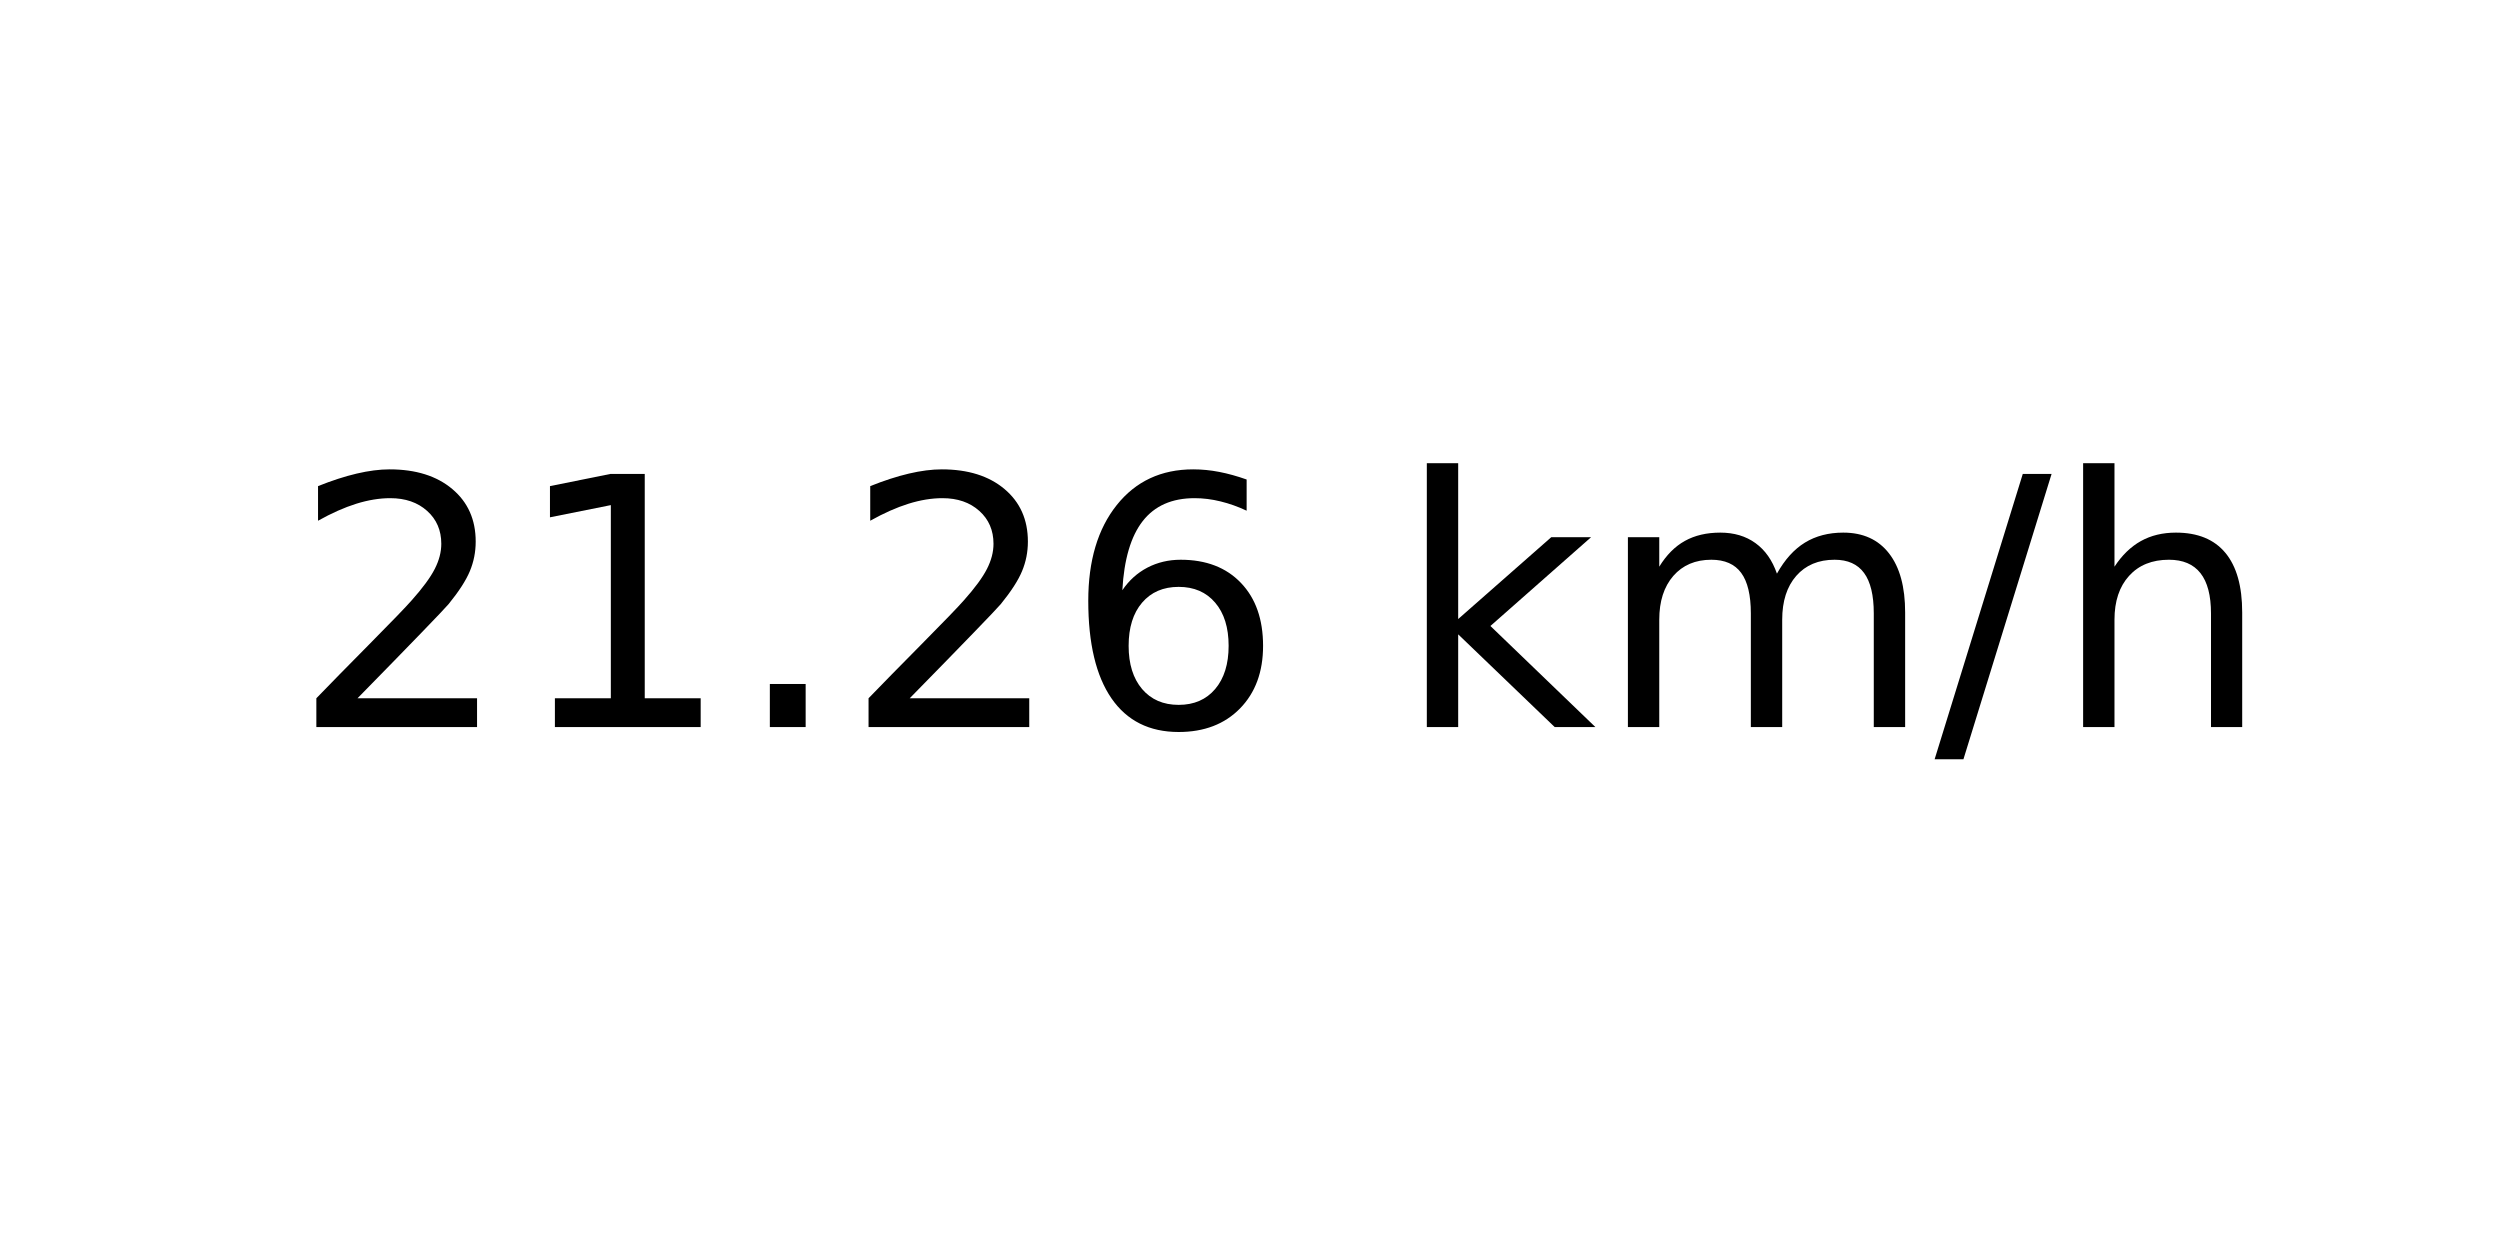
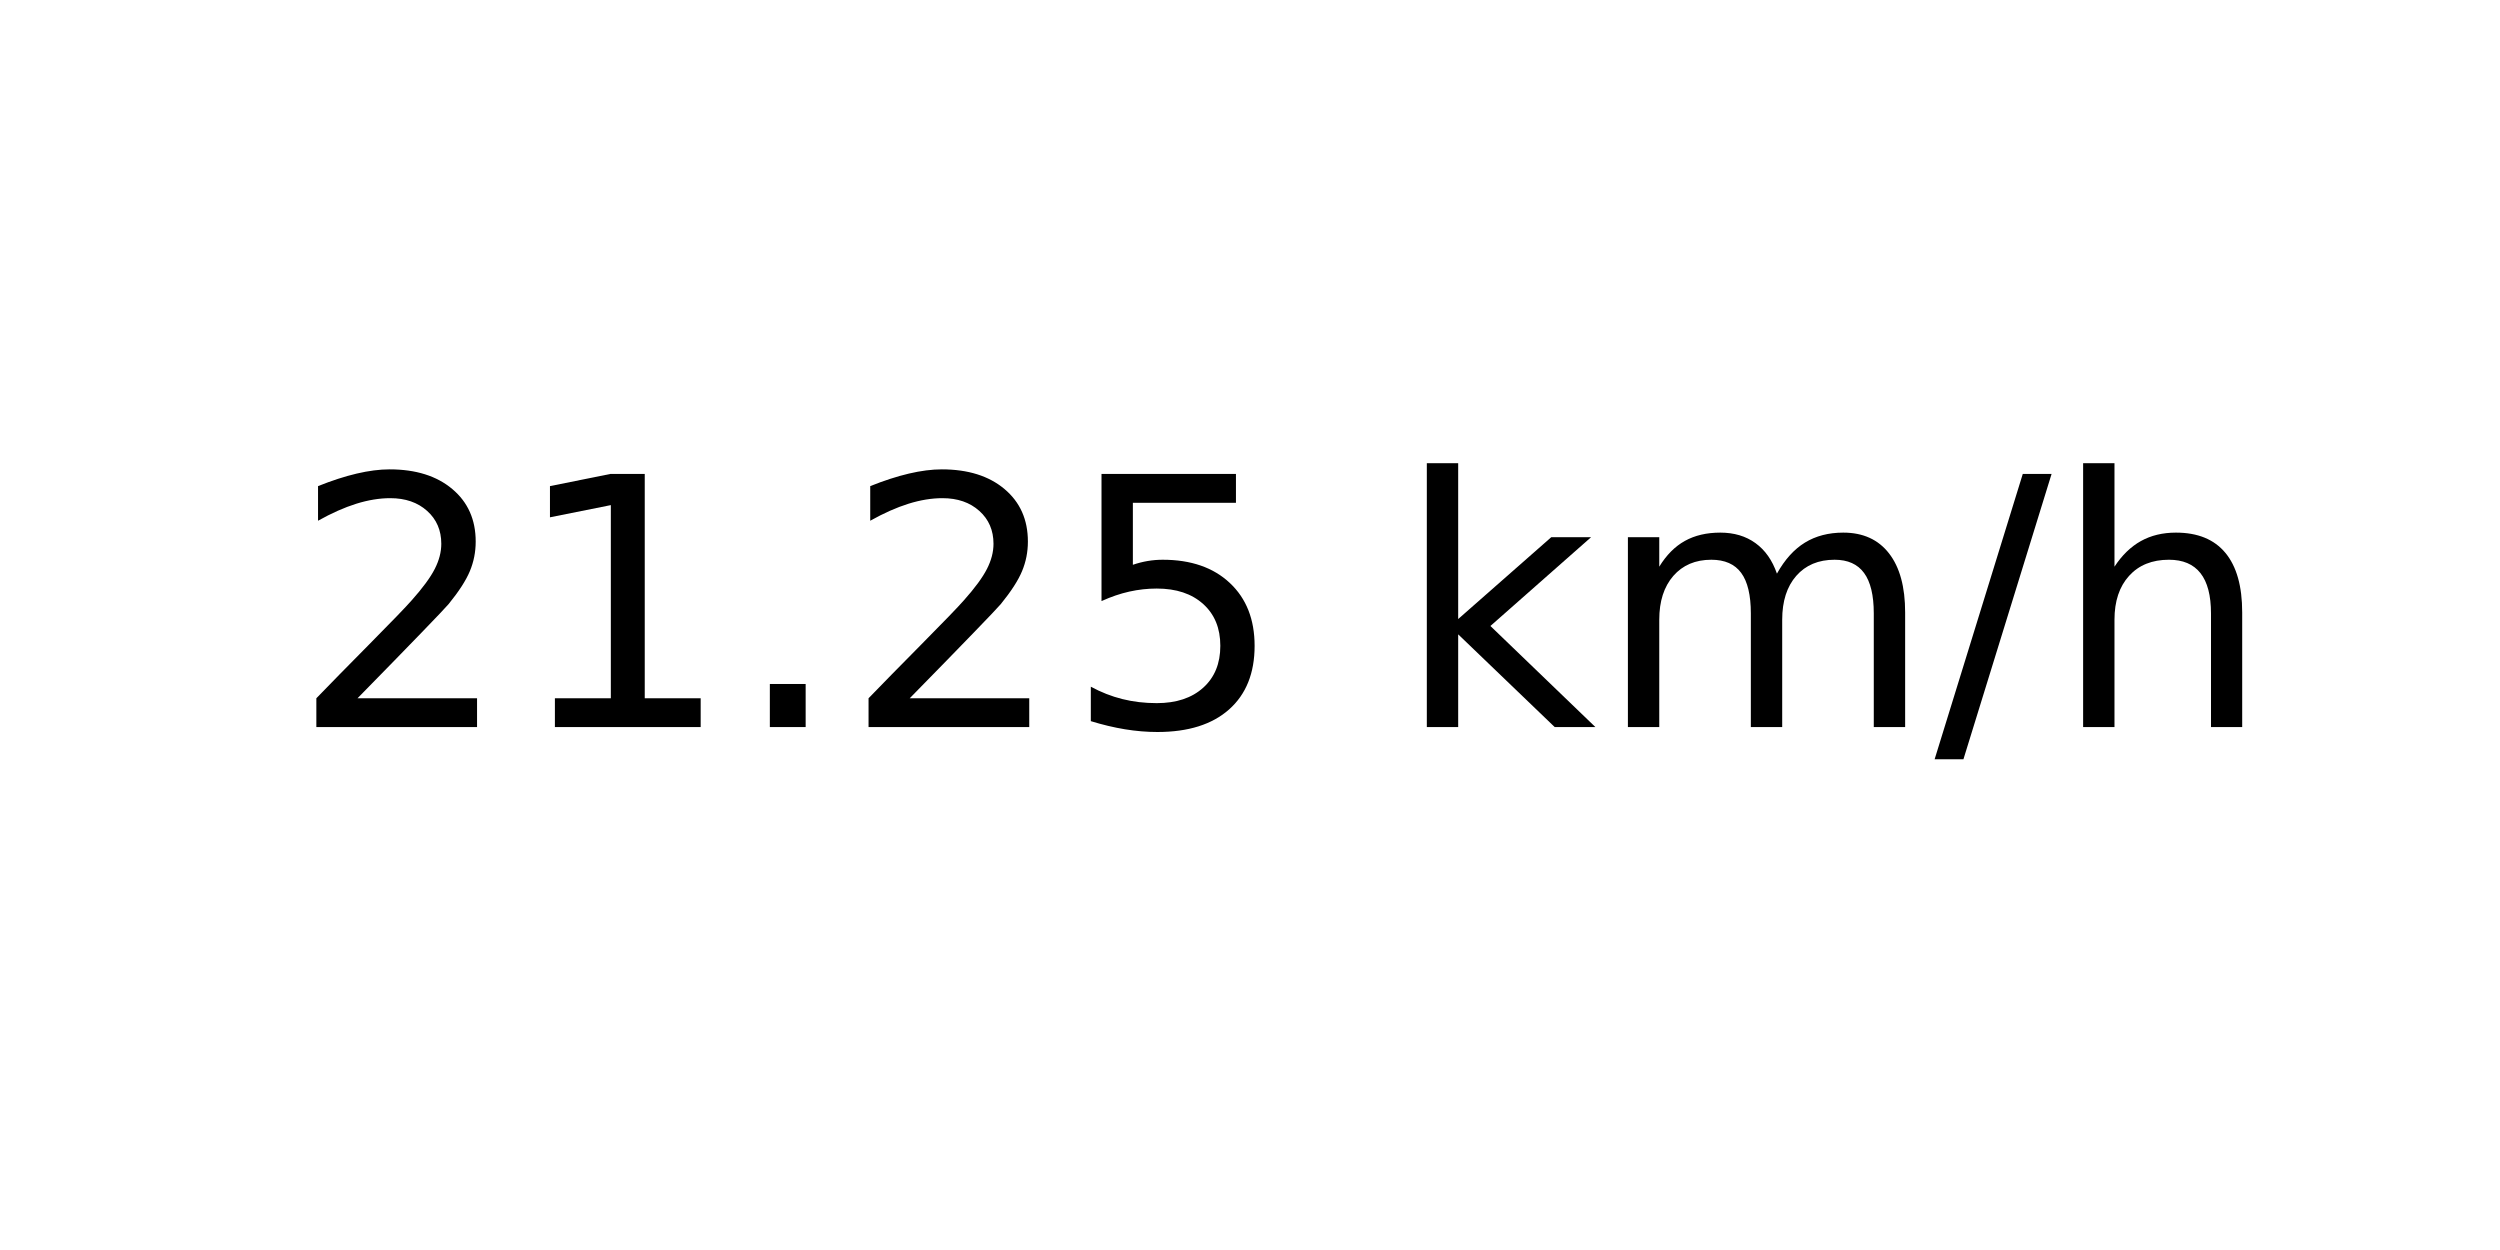
<svg xmlns="http://www.w3.org/2000/svg" xmlns:xlink="http://www.w3.org/1999/xlink" width="72pt" height="36pt" viewBox="0 0 72 36" version="1.1">
  <defs>
    <style type="text/css">*{stroke-linejoin: round; stroke-linecap: butt}</style>
  </defs>
  <g id="figure_1">
    <g id="axes_1">
      <g id="text_1">
        <g transform="translate(8.378125 20.93937) scale(0.1 -0.1)">
          <defs>
            <path id="DejaVuSans-32" d="M 1228 531  L 3431 531  L 3431 0  L 469 0  L 469 531  Q 828 903 1448 1529  Q 2069 2156 2228 2338  Q 2531 2678 2651 2914  Q 2772 3150 2772 3378  Q 2772 3750 2511 3984  Q 2250 4219 1831 4219  Q 1534 4219 1204 4116  Q 875 4013 500 3803  L 500 4441  Q 881 4594 1212 4672  Q 1544 4750 1819 4750  Q 2544 4750 2975 4387  Q 3406 4025 3406 3419  Q 3406 3131 3298 2873  Q 3191 2616 2906 2266  Q 2828 2175 2409 1742  Q 1991 1309 1228 531  z " transform="scale(0.015625)" />
            <path id="DejaVuSans-31" d="M 794 531  L 1825 531  L 1825 4091  L 703 3866  L 703 4441  L 1819 4666  L 2450 4666  L 2450 531  L 3481 531  L 3481 0  L 794 0  L 794 531  z " transform="scale(0.015625)" />
            <path id="DejaVuSans-2e" d="M 684 794  L 1344 794  L 1344 0  L 684 0  L 684 794  z " transform="scale(0.015625)" />
-             <path id="DejaVuSans-36" d="M 2113 2584  Q 1688 2584 1439 2293  Q 1191 2003 1191 1497  Q 1191 994 1439 701  Q 1688 409 2113 409  Q 2538 409 2786 701  Q 3034 994 3034 1497  Q 3034 2003 2786 2293  Q 2538 2584 2113 2584  z M 3366 4563  L 3366 3988  Q 3128 4100 2886 4159  Q 2644 4219 2406 4219  Q 1781 4219 1451 3797  Q 1122 3375 1075 2522  Q 1259 2794 1537 2939  Q 1816 3084 2150 3084  Q 2853 3084 3261 2657  Q 3669 2231 3669 1497  Q 3669 778 3244 343  Q 2819 -91 2113 -91  Q 1303 -91 875 529  Q 447 1150 447 2328  Q 447 3434 972 4092  Q 1497 4750 2381 4750  Q 2619 4750 2861 4703  Q 3103 4656 3366 4563  z " transform="scale(0.015625)" />
+             <path id="DejaVuSans-35" d="M 691 4666  L 3169 4666  L 3169 4134  L 1269 4134  L 1269 2991  Q 1406 3038 1543 3061  Q 1681 3084 1819 3084  Q 2600 3084 3056 2656  Q 3513 2228 3513 1497  Q 3513 744 3044 326  Q 2575 -91 1722 -91  Q 1428 -91 1123 -41  Q 819 9 494 109  L 494 744  Q 775 591 1075 516  Q 1375 441 1709 441  Q 2250 441 2565 725  Q 2881 1009 2881 1497  Q 2881 1984 2565 2268  Q 2250 2553 1709 2553  Q 1456 2553 1204 2497  Q 953 2441 691 2322  L 691 4666  z " transform="scale(0.015625)" />
            <path id="DejaVuSans-20" transform="scale(0.015625)" />
            <path id="DejaVuSans-6b" d="M 581 4863  L 1159 4863  L 1159 1991  L 2875 3500  L 3609 3500  L 1753 1863  L 3688 0  L 2938 0  L 1159 1709  L 1159 0  L 581 0  L 581 4863  z " transform="scale(0.015625)" />
            <path id="DejaVuSans-6d" d="M 3328 2828  Q 3544 3216 3844 3400  Q 4144 3584 4550 3584  Q 5097 3584 5394 3201  Q 5691 2819 5691 2113  L 5691 0  L 5113 0  L 5113 2094  Q 5113 2597 4934 2840  Q 4756 3084 4391 3084  Q 3944 3084 3684 2787  Q 3425 2491 3425 1978  L 3425 0  L 2847 0  L 2847 2094  Q 2847 2600 2669 2842  Q 2491 3084 2119 3084  Q 1678 3084 1418 2786  Q 1159 2488 1159 1978  L 1159 0  L 581 0  L 581 3500  L 1159 3500  L 1159 2956  Q 1356 3278 1631 3431  Q 1906 3584 2284 3584  Q 2666 3584 2933 3390  Q 3200 3197 3328 2828  z " transform="scale(0.015625)" />
            <path id="DejaVuSans-2f" d="M 1625 4666  L 2156 4666  L 531 -594  L 0 -594  L 1625 4666  z " transform="scale(0.015625)" />
            <path id="DejaVuSans-68" d="M 3513 2113  L 3513 0  L 2938 0  L 2938 2094  Q 2938 2591 2744 2837  Q 2550 3084 2163 3084  Q 1697 3084 1428 2787  Q 1159 2491 1159 1978  L 1159 0  L 581 0  L 581 4863  L 1159 4863  L 1159 2956  Q 1366 3272 1645 3428  Q 1925 3584 2291 3584  Q 2894 3584 3203 3211  Q 3513 2838 3513 2113  z " transform="scale(0.015625)" />
          </defs>
          <use xlink:href="#DejaVuSans-32" />
          <use xlink:href="#DejaVuSans-31" x="63.623" />
          <use xlink:href="#DejaVuSans-2e" x="127.246" />
          <use xlink:href="#DejaVuSans-32" x="159.033" />
-           <use xlink:href="#DejaVuSans-36" x="222.656" />
+           <use xlink:href="#DejaVuSans-35" x="222.656" />
          <use xlink:href="#DejaVuSans-20" x="286.279" />
          <use xlink:href="#DejaVuSans-6b" x="318.066" />
          <use xlink:href="#DejaVuSans-6d" x="375.977" />
          <use xlink:href="#DejaVuSans-2f" x="473.389" />
          <use xlink:href="#DejaVuSans-68" x="507.08" />
        </g>
      </g>
    </g>
  </g>
</svg>
